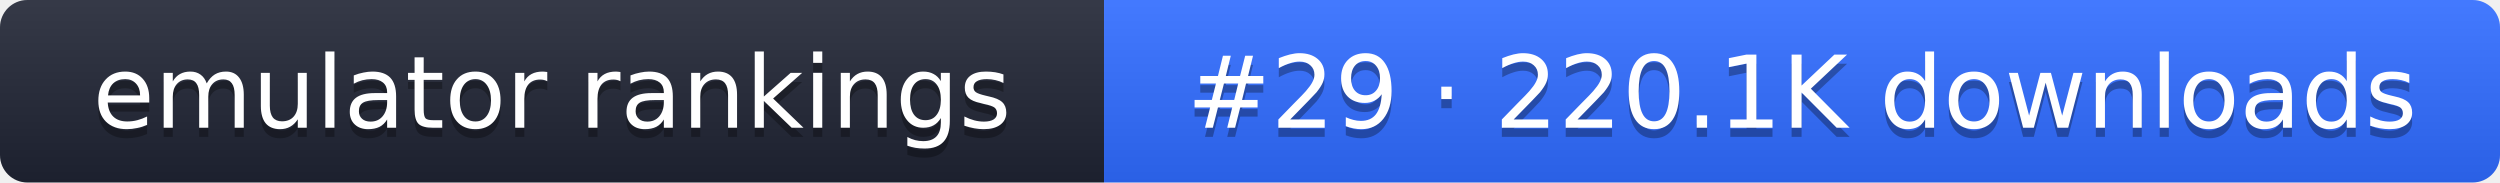
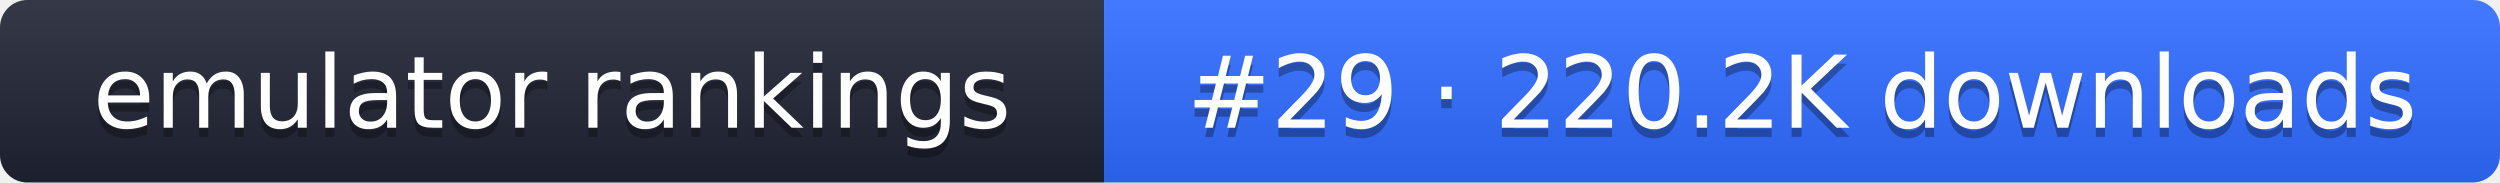
- <svg xmlns="http://www.w3.org/2000/svg" width="274" height="20" role="img" aria-label="emulator rankings: #29 · 220.1K downloads">
+ <svg xmlns="http://www.w3.org/2000/svg" width="274" height="20" role="img" aria-label="emulator rankings: #29 · 220.2K downloads">
  <linearGradient id="g" x2="0" y2="100%">
    <stop offset="0" stop-color="#fff" stop-opacity=".1" />
    <stop offset="1" stop-opacity=".1" />
  </linearGradient>
  <clipPath id="r">
    <rect width="274" height="20" rx="3" fill="#fff" />
  </clipPath>
  <g clip-path="url(#r)">
    <rect width="121" height="20" fill="#1f2433" />
    <rect x="121" width="153" height="20" fill="#2f6bff" />
    <rect width="274" height="20" fill="url(#g)" />
  </g>
  <g fill="#fff" text-anchor="middle" font-family="Verdana,DejaVu Sans,sans-serif" font-size="11">
    <text x="60.5" y="15" fill="#010101" fill-opacity=".3">emulator rankings</text>
    <text x="60.5" y="14">emulator rankings</text>
-     <text x="197.5" y="15" fill="#010101" fill-opacity=".3">#29 · 220.1K downloads</text>
-     <text x="197.5" y="14">#29 · 220.1K downloads</text>
+     <text x="197.5" y="15" fill="#010101" fill-opacity=".3">#29 · 220.2K downloads</text>
+     <text x="197.5" y="14">#29 · 220.2K downloads</text>
  </g>
</svg>
